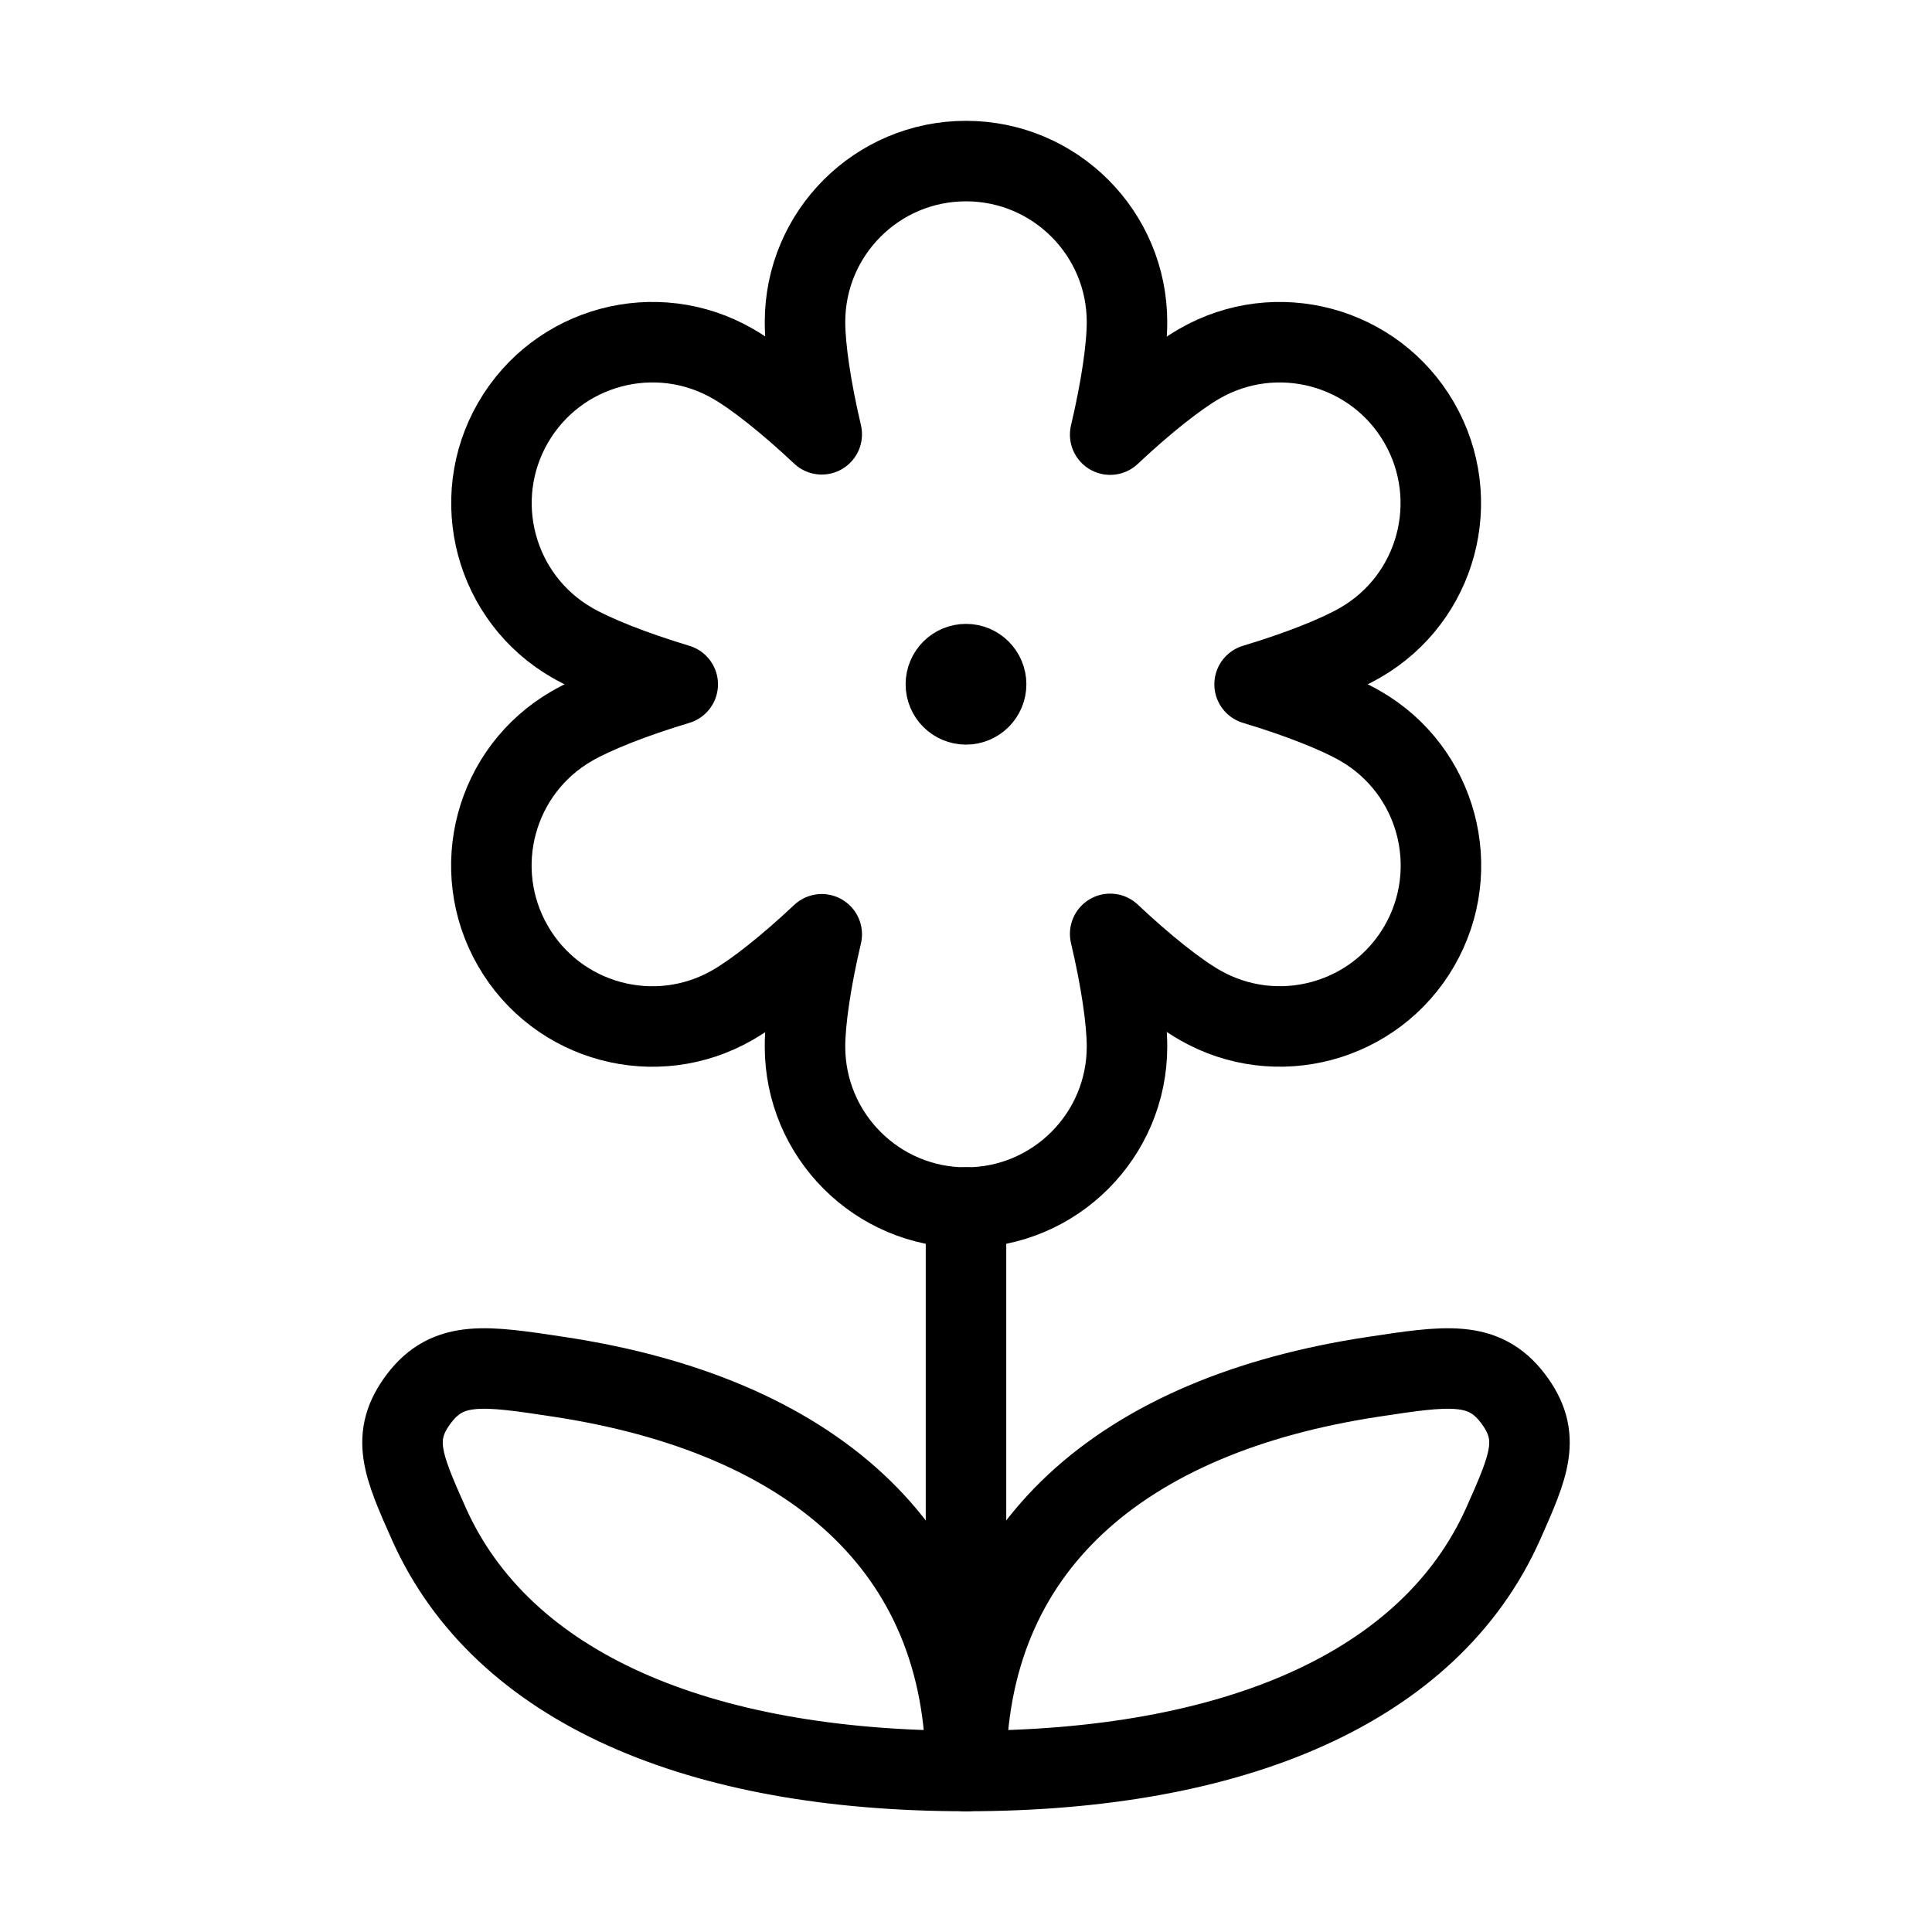
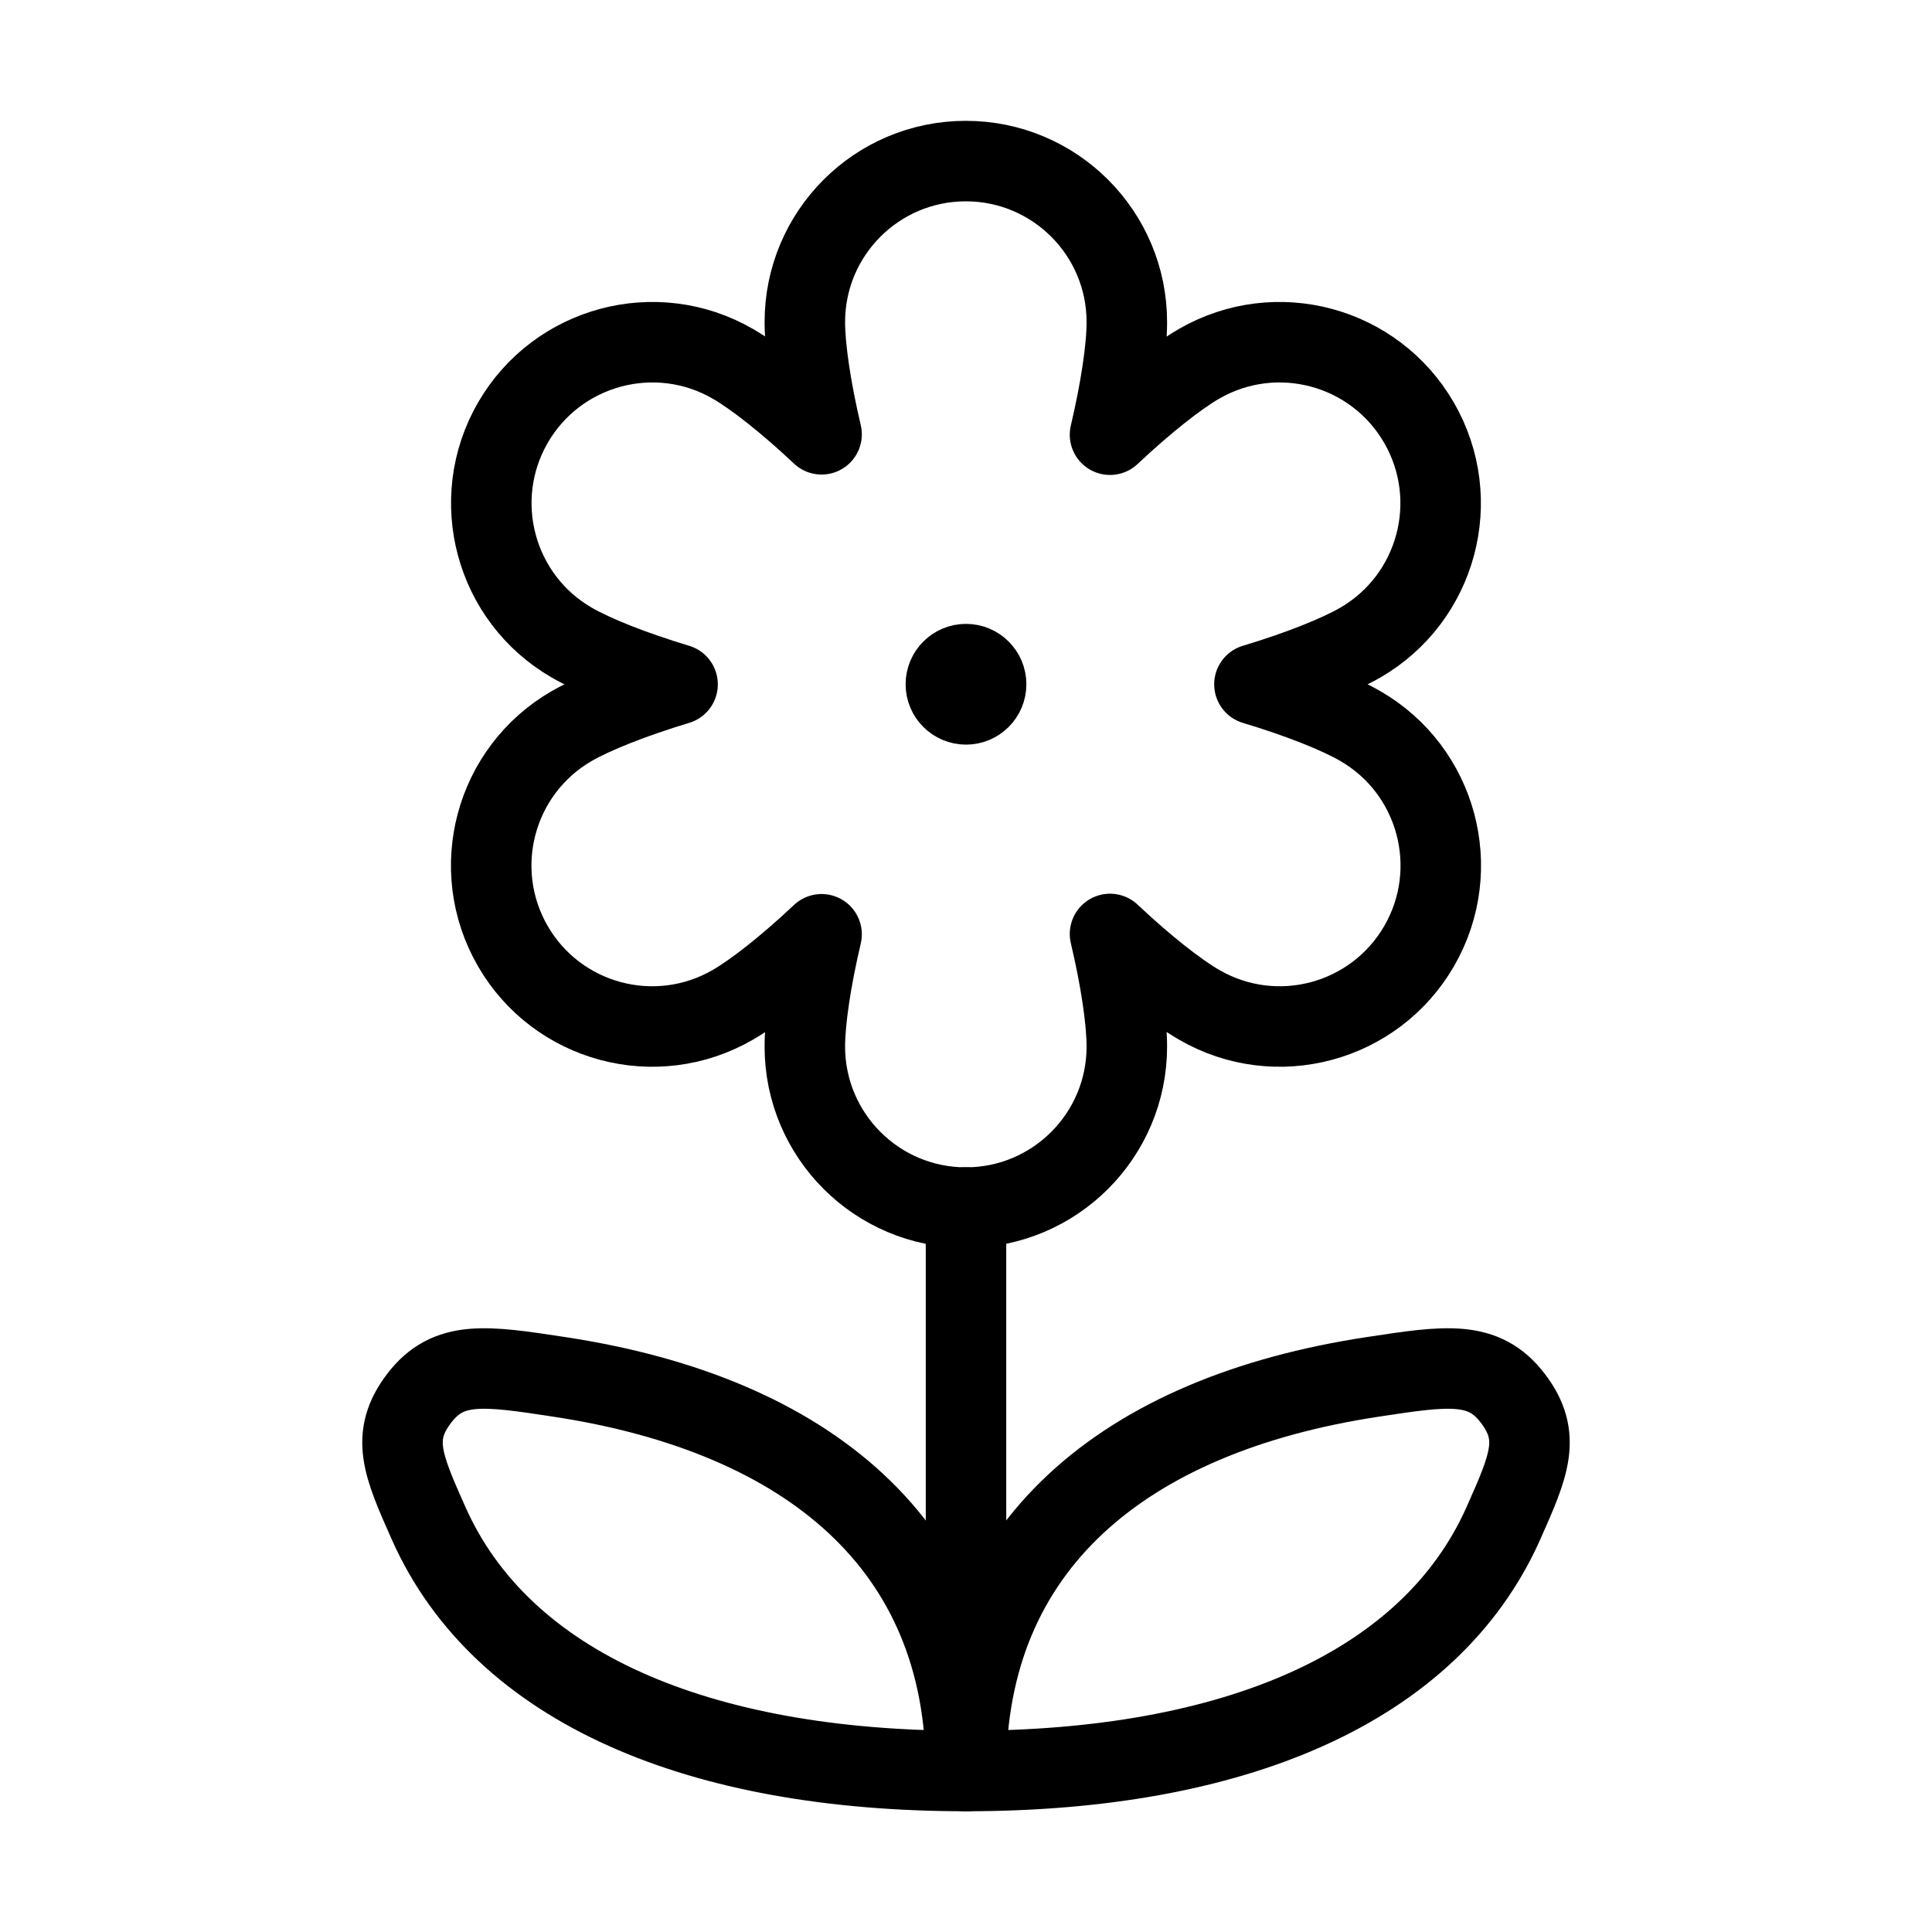
<svg xmlns="http://www.w3.org/2000/svg" viewBox="0 0 24 24" fill="none" aria-hidden="true">
-   <path d="M12 14.999V22" stroke="currentColor" stroke-linecap="round" stroke-linejoin="round" />
+   <path d="M12 15V22" stroke="currentColor" stroke-linecap="round" stroke-linejoin="round" />
  <path d="M18.675 18.924C17.762 20.974 15.312 22 12 22C12 19.206 13.955 17.574 17.053 17.104C17.971 16.964 18.43 16.895 18.792 17.369C19.155 17.844 18.995 18.204 18.675 18.924Z" stroke="currentColor" stroke-linecap="round" stroke-linejoin="round" />
  <path d="M5.325 18.924C6.238 20.974 8.688 22 12 22C12 19.206 10.045 17.574 6.947 17.104C6.029 16.964 5.57 16.895 5.208 17.369C4.845 17.844 5.005 18.204 5.325 18.924Z" stroke="currentColor" stroke-linecap="round" stroke-linejoin="round" />
-   <path d="M14 4.001C14 4.321 13.925 4.833 13.791 5.399C14.215 5 14.621 4.679 14.898 4.519C15.855 3.967 17.078 4.295 17.63 5.251C18.182 6.208 17.855 7.431 16.898 7.983C16.621 8.143 16.141 8.334 15.585 8.501C16.142 8.668 16.623 8.859 16.9 9.019C17.856 9.571 18.184 10.794 17.632 11.751C17.079 12.707 15.856 13.035 14.9 12.483C14.622 12.323 14.215 12.001 13.791 11.601C13.925 12.168 14 12.681 14 13.001C14 14.105 13.104 15.001 12 15.001C10.895 15.001 10 14.105 10 13.001C10 12.681 10.075 12.171 10.208 11.606C9.785 12.004 9.38 12.324 9.104 12.483C8.147 13.036 6.924 12.708 6.372 11.751C5.82 10.795 6.147 9.571 7.104 9.019C7.381 8.859 7.862 8.668 8.419 8.501C7.863 8.334 7.382 8.143 7.105 7.983C6.149 7.431 5.821 6.207 6.373 5.251C6.926 4.294 8.149 3.967 9.105 4.519C9.382 4.678 9.786 4.998 10.208 5.395C10.075 4.83 10 4.32 10 4.001C10 2.896 10.895 2.001 12 2.001C13.104 2.001 14 2.896 14 4.001Z" stroke="currentColor" fill-rule="evenodd" clip-rule="evenodd" stroke-linecap="round" stroke-linejoin="round" />
+   <path d="M13.998 4.001C13.998 4.321 13.923 4.833 13.789 5.4C14.213 5.001 14.619 4.679 14.896 4.519C15.853 3.967 17.076 4.295 17.628 5.252C18.18 6.208 17.853 7.431 16.896 7.984C16.619 8.143 16.139 8.334 15.583 8.501C16.14 8.668 16.621 8.859 16.898 9.019C17.854 9.571 18.182 10.794 17.63 11.751C17.077 12.708 15.854 13.036 14.898 12.483C14.62 12.323 14.213 12.001 13.789 11.602C13.923 12.168 13.998 12.681 13.998 13.001C13.998 14.105 13.102 15.001 11.998 15.001C10.893 15.001 9.998 14.105 9.998 13.001C9.998 12.682 10.073 12.171 10.206 11.606C9.783 12.004 9.378 12.324 9.102 12.483C8.145 13.036 6.922 12.708 6.37 11.752C5.818 10.795 6.145 9.572 7.102 9.019C7.379 8.86 7.86 8.669 8.417 8.501C7.861 8.334 7.38 8.143 7.103 7.983C6.147 7.431 5.819 6.208 6.371 5.251C6.924 4.295 8.147 3.967 9.103 4.519C9.38 4.679 9.784 4.998 10.206 5.395C10.073 4.831 9.998 4.32 9.998 4.001C9.998 2.896 10.893 2.001 11.998 2.001C13.102 2.001 13.998 2.896 13.998 4.001Z" stroke="currentColor" fill-rule="evenodd" clip-rule="evenodd" stroke-linecap="round" stroke-linejoin="round" />
  <path d="M12.125 8.5H12M12.25 8.5C12.25 8.638 12.138 8.75 12 8.75C11.862 8.75 11.75 8.638 11.75 8.5C11.75 8.362 11.862 8.25 12 8.25C12.138 8.25 12.25 8.362 12.25 8.5Z" stroke="currentColor" stroke-linecap="round" />
</svg>
